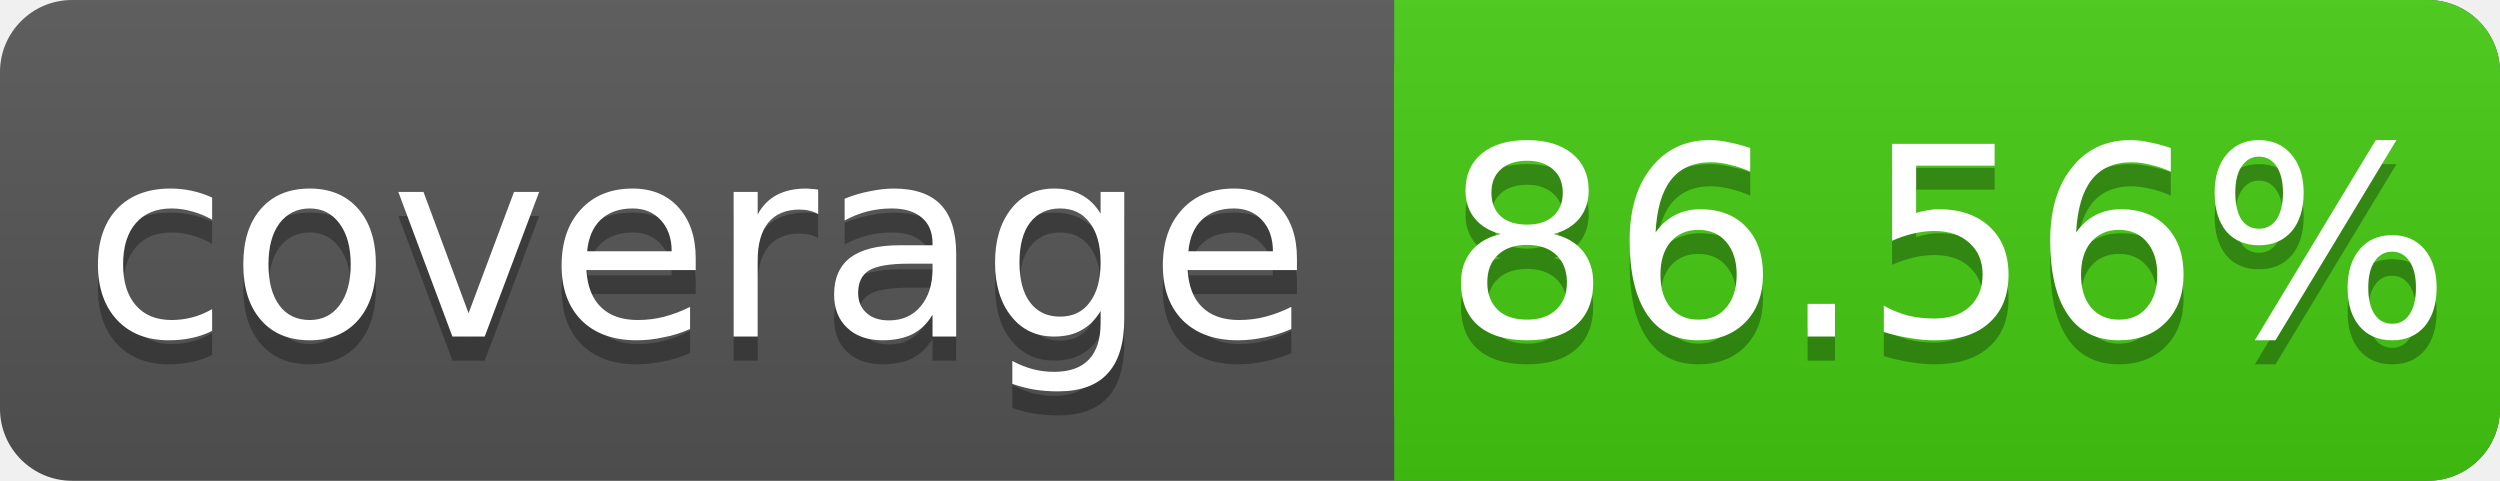
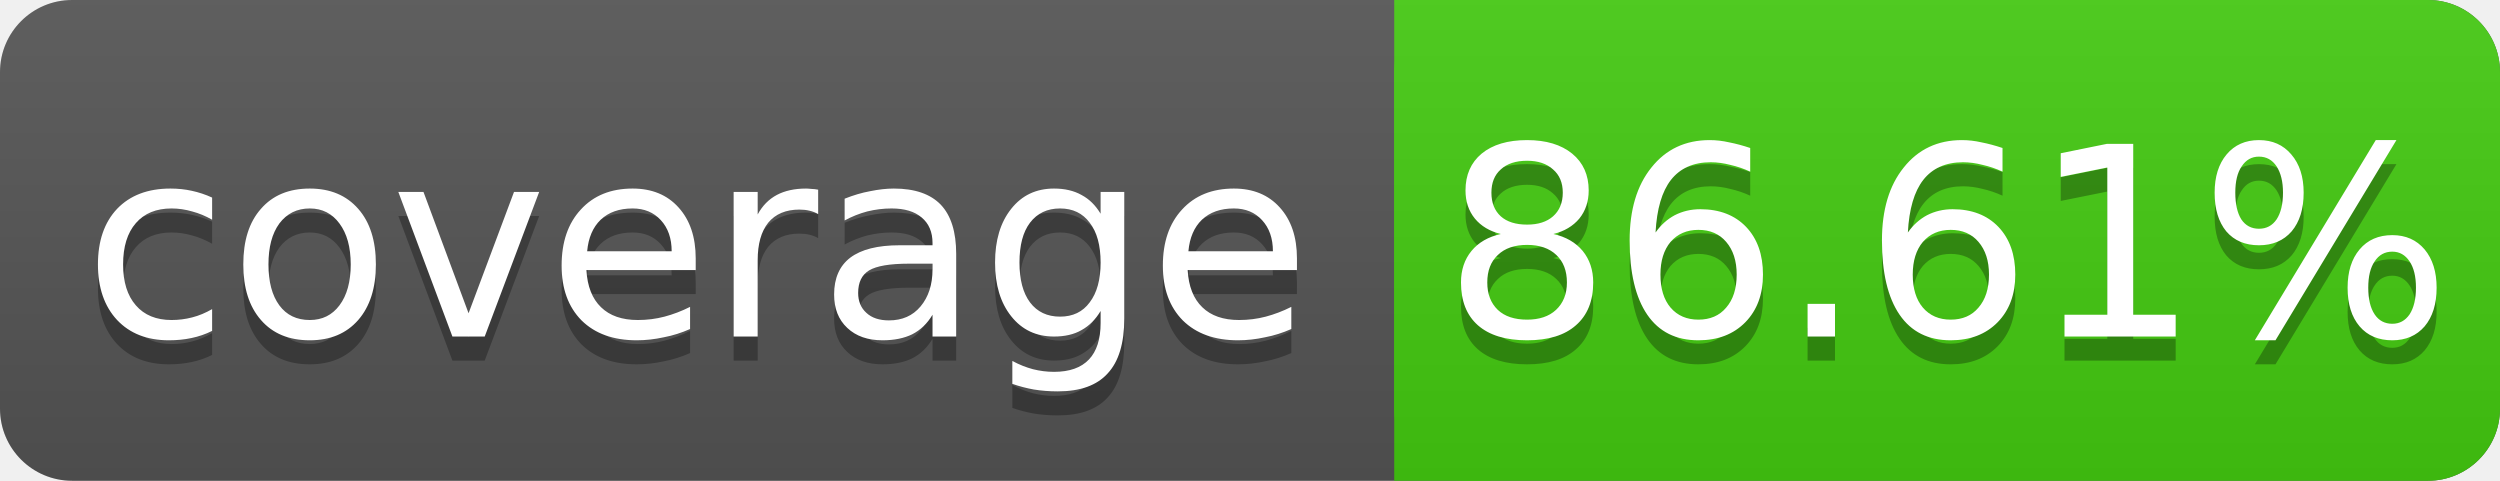
<svg xmlns="http://www.w3.org/2000/svg" width="104" height="20">
  <linearGradient id="s" x2="0" y2="100%">
    <stop offset="0" stop-color="#bbb" stop-opacity=".1" />
    <stop offset="1" stop-opacity=".1" />
  </linearGradient>
  <rect rx="3" width="104" height="20" fill="#555" />
  <rect rx="3" x="58" width="46" height="20" fill="#4c1" />
  <rect x="58" width="4" height="20" fill="#4c1" />
  <rect rx="3" width="104" height="20" fill="url(#s)" />
  <g fill="#fff" text-anchor="middle" font-family="DejaVu Sans,Verdana,Geneva,sans-serif" font-size="11">
    <text x="29" y="15" fill="#010101" fill-opacity=".3">coverage</text>
    <text x="29" y="14">coverage</text>
-     <text x="81" y="15" fill="#010101" fill-opacity=".3">86.56%</text>
-     <text x="81" y="14">86.56%</text>
+     <text x="81" y="15" fill="#010101" fill-opacity=".3">86.61%</text>
+     <text x="81" y="14">86.61%</text>
  </g>
</svg>
